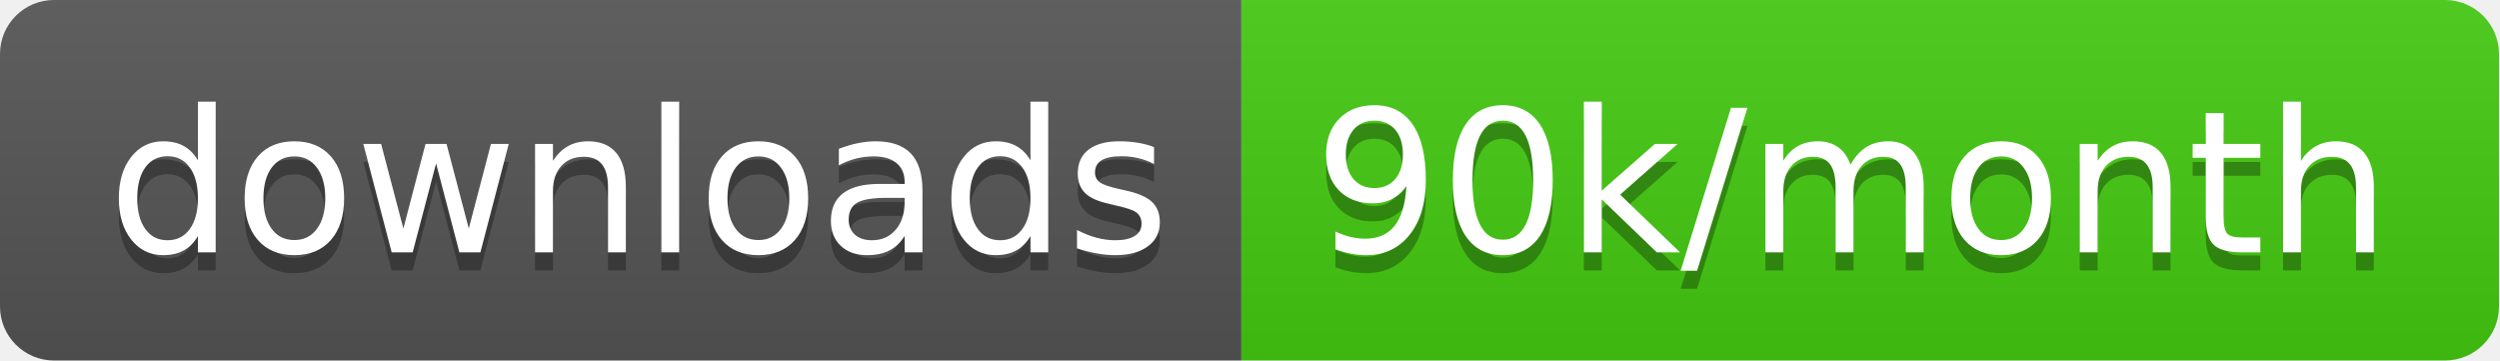
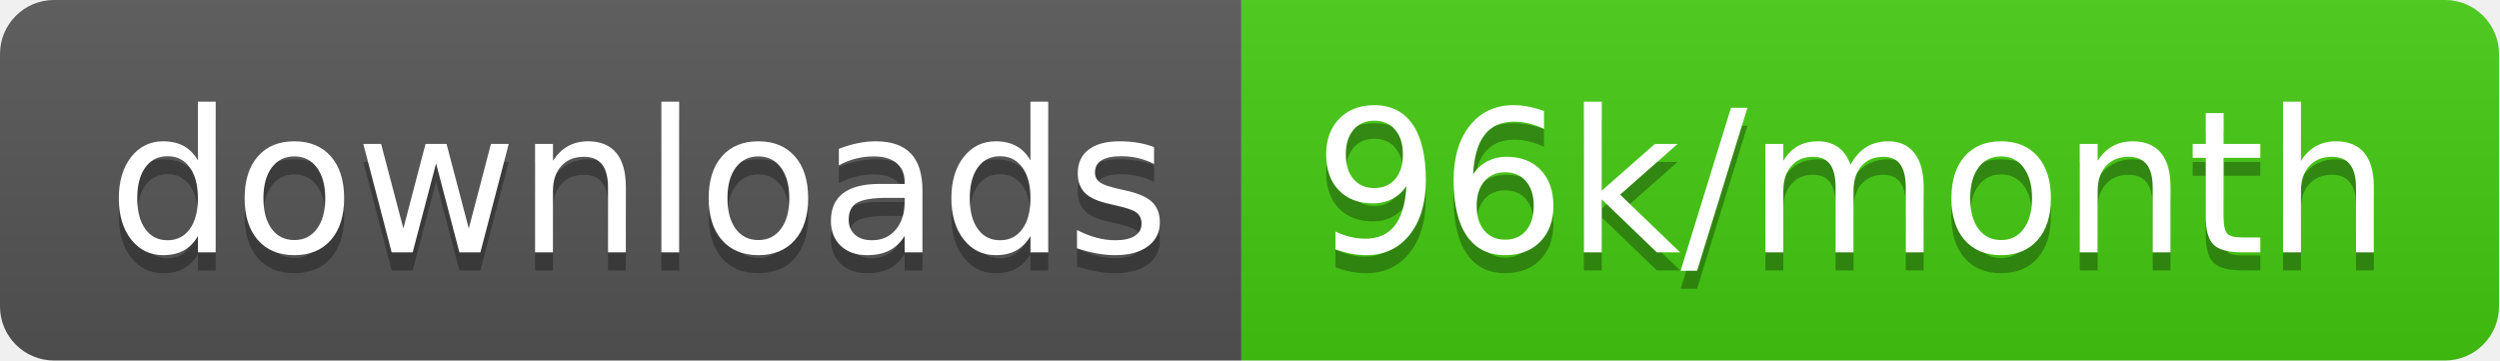
<svg xmlns="http://www.w3.org/2000/svg" width="138.7" height="20">
  <linearGradient id="smooth" x2="0" y2="100%">
    <stop offset="0" stop-color="#bbb" stop-opacity=".1" />
    <stop offset="1" stop-opacity=".1" />
  </linearGradient>
  <clipPath id="round">
    <rect width="138.7" height="20" rx="3" fill="#fff" />
  </clipPath>
  <g clip-path="url(#round)">
    <rect width="68.9" height="20" fill="#555" />
    <rect x="68.9" width="69.8" height="20" fill="#4c1" />
    <rect width="138.7" height="20" fill="url(#smooth)" />
  </g>
  <g fill="#fff" text-anchor="middle" font-family="DejaVu Sans,Verdana,Geneva,sans-serif" font-size="110">
    <text x="354.5" y="150" fill="#010101" fill-opacity=".3" transform="scale(0.1)" textLength="589.0" lengthAdjust="spacing">downloads</text>
    <text x="354.5" y="140" transform="scale(0.1)" textLength="589.0" lengthAdjust="spacing">downloads</text>
-     <text x="1028.0" y="150" fill="#010101" fill-opacity=".3" transform="scale(0.1)" textLength="598.0" lengthAdjust="spacing">90k/month</text>
-     <text x="1028.0" y="140" transform="scale(0.1)" textLength="598.0" lengthAdjust="spacing">90k/month</text>
+     <text x="1028.0" y="150" fill="#010101" fill-opacity=".3" transform="scale(0.1)" textLength="598.0" lengthAdjust="spacing">96k/month</text>
+     <text x="1028.0" y="140" transform="scale(0.1)" textLength="598.0" lengthAdjust="spacing">96k/month</text>
  </g>
</svg>
